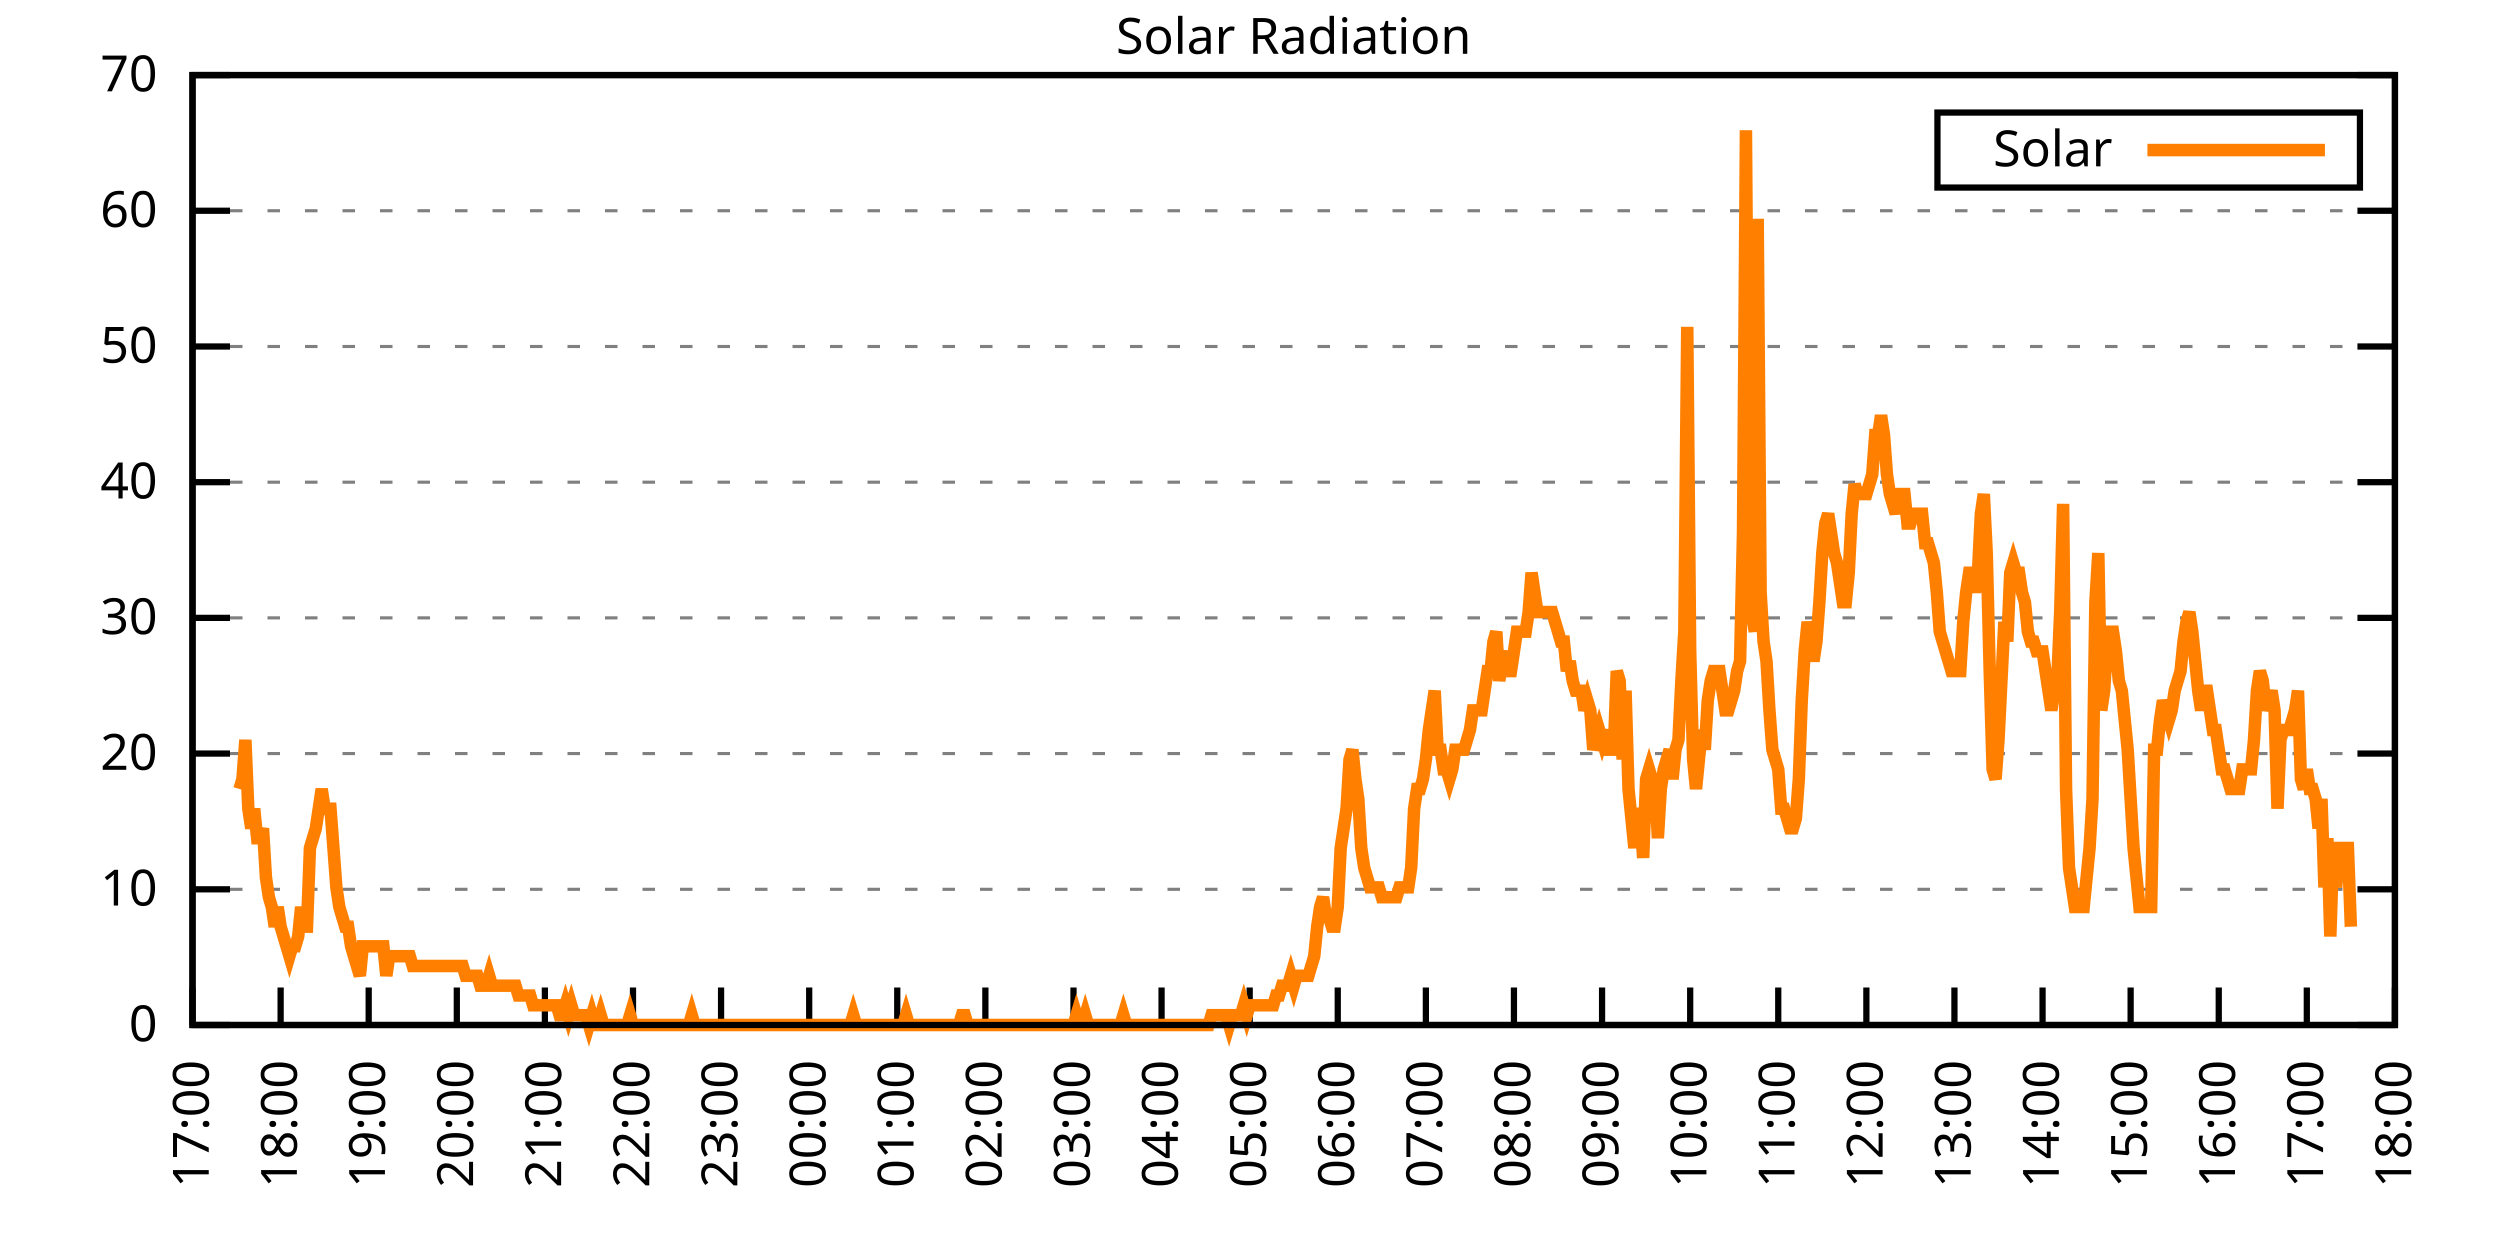
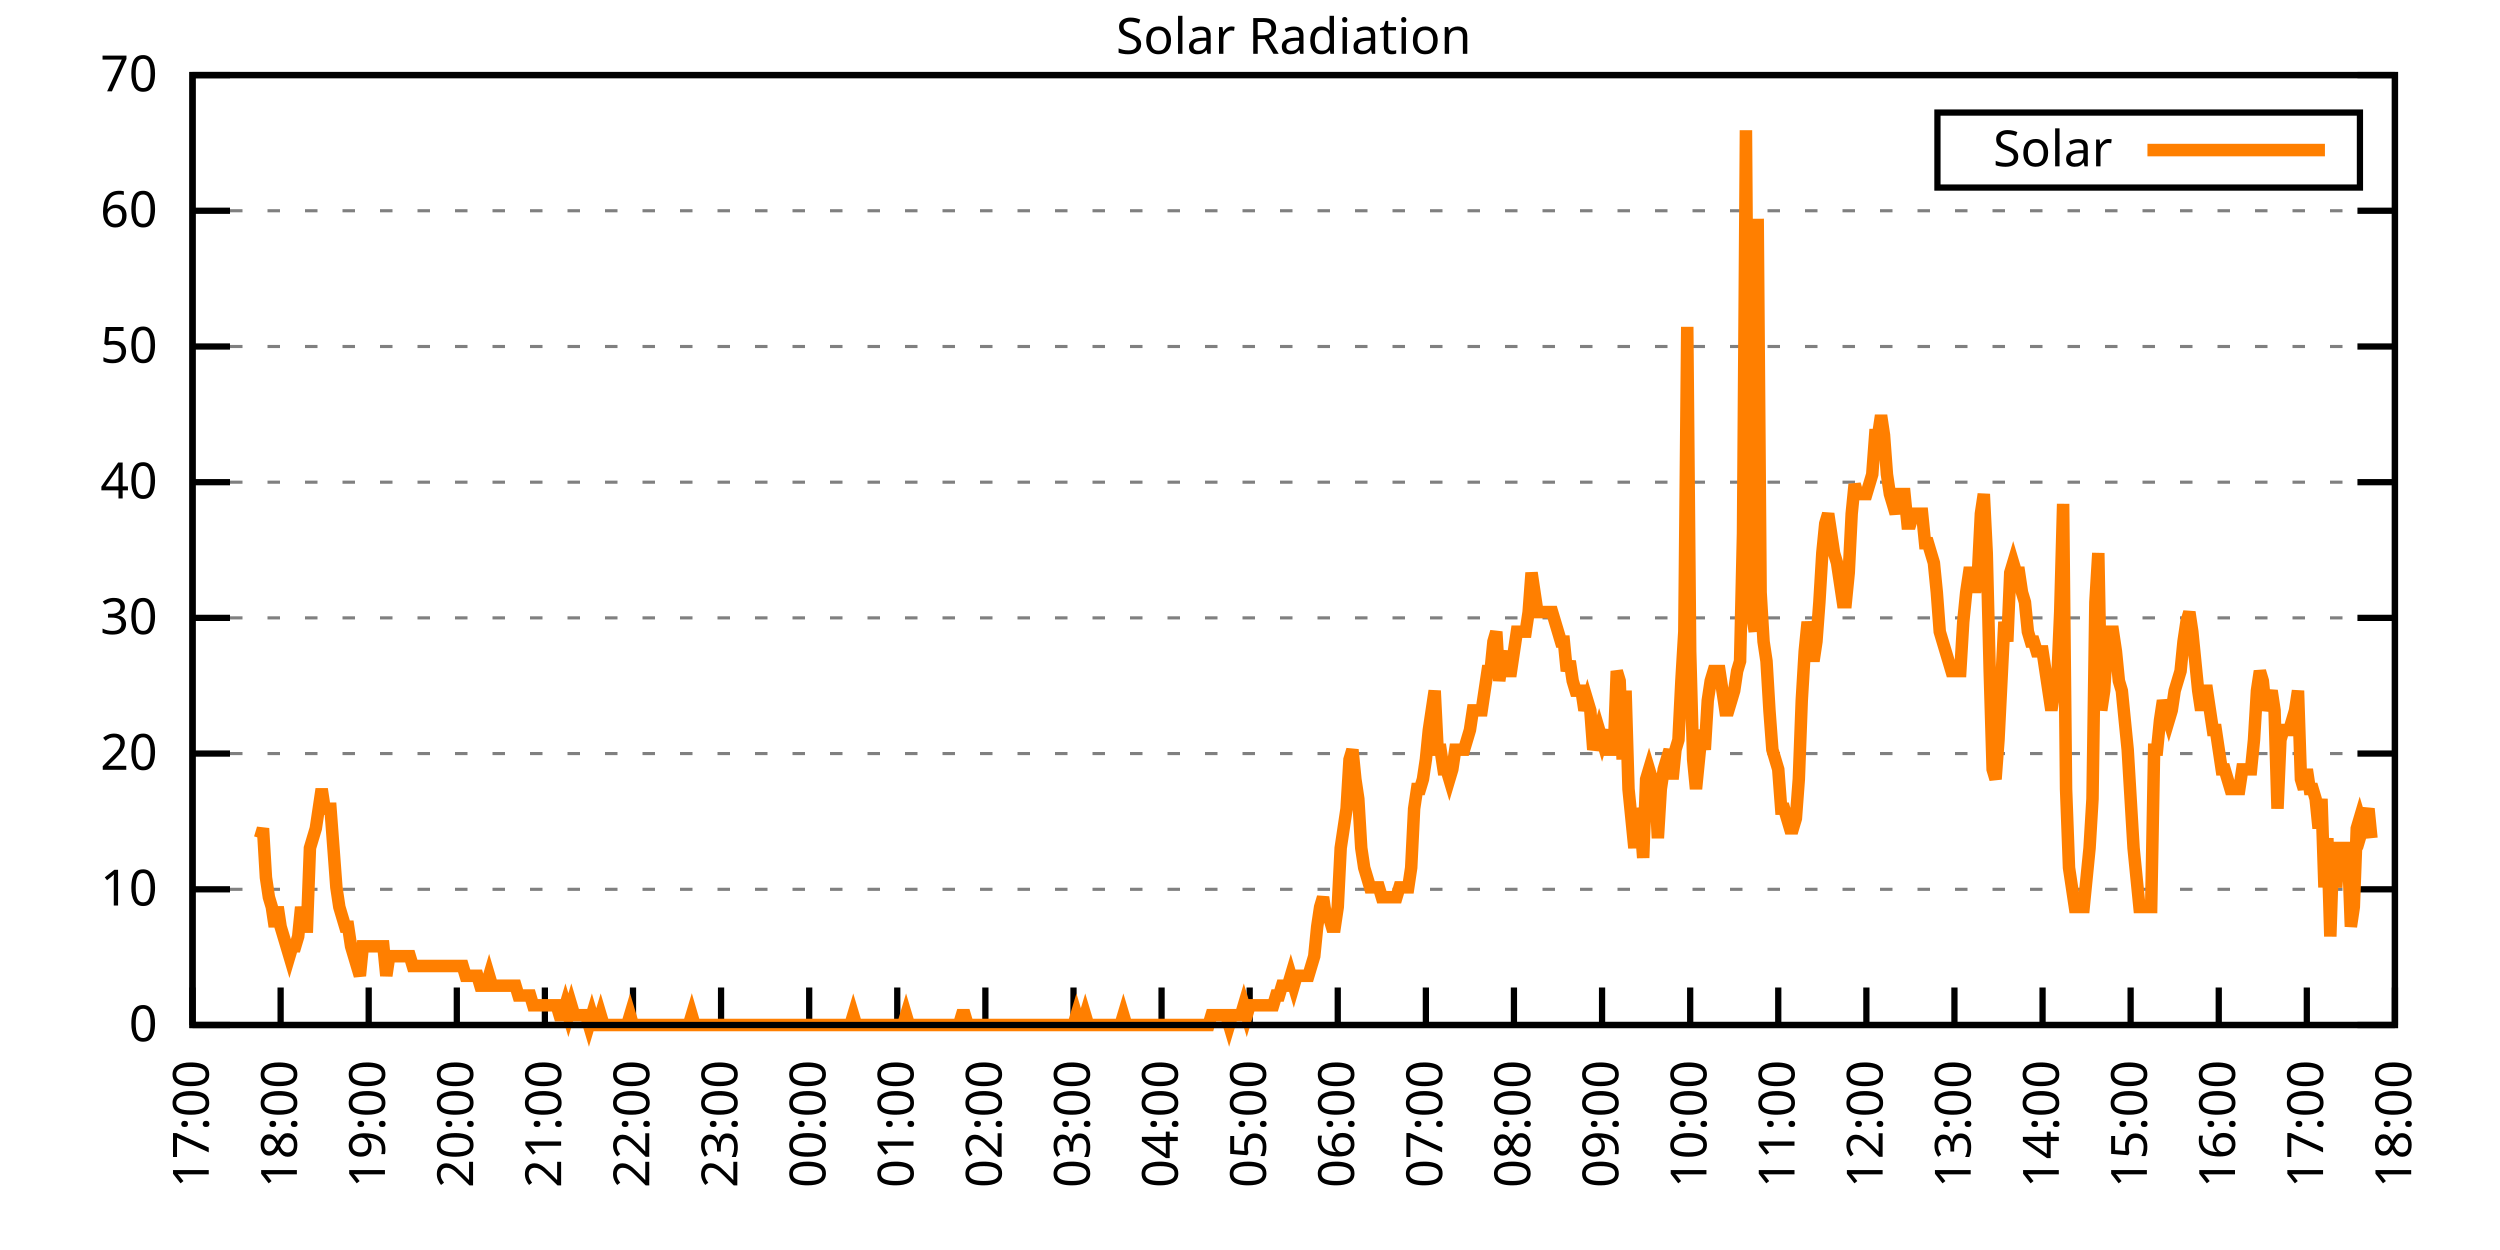
<svg xmlns="http://www.w3.org/2000/svg" xmlns:xlink="http://www.w3.org/1999/xlink" width="400" height="200" viewBox="0 0 400 200">
  <g id="gnuplot_canvas">
    <rect x="0" y="0" width="400" height="200" fill="none" />
    <defs>
      <circle id="gpDot" r="0.5" stroke-width="0.5" stroke="currentColor" />
      <path id="gpPt0" stroke-width="0.333" stroke="currentColor" d="M-1,0 h2 M0,-1 v2" />
      <path id="gpPt1" stroke-width="0.333" stroke="currentColor" d="M-1,-1 L1,1 M1,-1 L-1,1" />
      <path id="gpPt2" stroke-width="0.333" stroke="currentColor" d="M-1,0 L1,0 M0,-1 L0,1 M-1,-1 L1,1 M-1,1 L1,-1" />
      <rect id="gpPt3" stroke-width="0.333" stroke="currentColor" x="-1" y="-1" width="2" height="2" />
      <rect id="gpPt4" stroke-width="0.333" stroke="currentColor" fill="currentColor" x="-1" y="-1" width="2" height="2" />
      <circle id="gpPt5" stroke-width="0.333" stroke="currentColor" cx="0" cy="0" r="1" />
      <use xlink:href="#gpPt5" id="gpPt6" fill="currentColor" stroke="none" />
      <path id="gpPt7" stroke-width="0.333" stroke="currentColor" d="M0,-1.33 L-1.33,0.67 L1.33,0.67 z" />
      <use xlink:href="#gpPt7" id="gpPt8" fill="currentColor" stroke="none" />
      <use xlink:href="#gpPt7" id="gpPt9" stroke="currentColor" transform="rotate(180)" />
      <use xlink:href="#gpPt9" id="gpPt10" fill="currentColor" stroke="none" />
      <use xlink:href="#gpPt3" id="gpPt11" stroke="currentColor" transform="rotate(45)" />
      <use xlink:href="#gpPt11" id="gpPt12" fill="currentColor" stroke="none" />
      <path id="gpPt13" stroke-width="0.333" stroke="currentColor" d="M0,1.330 L1.265,0.411 L0.782,-1.067 L-0.782,-1.076 L-1.265,0.411 z" />
      <use xlink:href="#gpPt13" id="gpPt14" fill="currentColor" stroke="none" />
      <filter id="textbox" filterUnits="objectBoundingBox" x="0" y="0" height="1" width="1">
        <feFlood flood-color="white" flood-opacity="1" result="bgnd" />
        <feComposite in="SourceGraphic" in2="bgnd" operator="atop" />
      </filter>
      <filter id="greybox" filterUnits="objectBoundingBox" x="0" y="0" height="1" width="1">
        <feFlood flood-color="lightgrey" flood-opacity="1" result="grey" />
        <feComposite in="SourceGraphic" in2="grey" operator="atop" />
      </filter>
    </defs>
    <g fill="none" color="white" stroke="currentColor" stroke-width="1.00" stroke-linecap="butt" stroke-linejoin="miter">
</g>
    <g fill="none" color="black" stroke="currentColor" stroke-width="1.00" stroke-linecap="butt" stroke-linejoin="miter">
      <g stroke="none" shape-rendering="crispEdges">
        <polygon fill="rgb(255, 255, 255)" points="30.80,164.00 383.18,164.00 383.18,12.02 30.80,12.02 " />
      </g>
    </g>
    <g fill="none" color="black" stroke="currentColor" stroke-width="1.00" stroke-linecap="butt" stroke-linejoin="miter">
</g>
    <g fill="none" color="black" stroke="black" stroke-width="0.50" stroke-linecap="butt" stroke-linejoin="miter">
</g>
    <g fill="none" color="gray" stroke="currentColor" stroke-width="0.50" stroke-linecap="butt" stroke-linejoin="miter">
      <path stroke="gray" stroke-dasharray="2,4" class="gridline" d="M30.80,164.00 L383.19,164.00  " />
    </g>
    <g fill="none" color="gray" stroke="gray" stroke-width="1.00" stroke-linecap="butt" stroke-linejoin="miter">
</g>
    <g fill="none" color="black" stroke="currentColor" stroke-width="1.00" stroke-linecap="butt" stroke-linejoin="miter">
      <path stroke="black" d="M30.80,164.00 L36.80,164.00 M383.19,164.00 L377.19,164.00  " />
      <g transform="translate(25.20,166.60)" stroke="none" fill="black" font-family="Sans" font-size="8.00" text-anchor="end">
        <text>
          <tspan font-family="Sans"> 0</tspan>
        </text>
      </g>
    </g>
    <g fill="none" color="black" stroke="currentColor" stroke-width="1.00" stroke-linecap="butt" stroke-linejoin="miter">
</g>
    <g fill="none" color="black" stroke="black" stroke-width="0.50" stroke-linecap="butt" stroke-linejoin="miter">
</g>
    <g fill="none" color="gray" stroke="currentColor" stroke-width="0.50" stroke-linecap="butt" stroke-linejoin="miter">
      <path stroke="gray" stroke-dasharray="2,4" class="gridline" d="M30.80,142.29 L383.19,142.29  " />
    </g>
    <g fill="none" color="gray" stroke="gray" stroke-width="1.00" stroke-linecap="butt" stroke-linejoin="miter">
</g>
    <g fill="none" color="black" stroke="currentColor" stroke-width="1.00" stroke-linecap="butt" stroke-linejoin="miter">
      <path stroke="black" d="M30.80,142.29 L36.80,142.29 M383.19,142.29 L377.19,142.29  " />
      <g transform="translate(25.20,144.89)" stroke="none" fill="black" font-family="Sans" font-size="8.00" text-anchor="end">
        <text>
          <tspan font-family="Sans"> 10</tspan>
        </text>
      </g>
    </g>
    <g fill="none" color="black" stroke="currentColor" stroke-width="1.00" stroke-linecap="butt" stroke-linejoin="miter">
</g>
    <g fill="none" color="black" stroke="black" stroke-width="0.50" stroke-linecap="butt" stroke-linejoin="miter">
</g>
    <g fill="none" color="gray" stroke="currentColor" stroke-width="0.50" stroke-linecap="butt" stroke-linejoin="miter">
      <path stroke="gray" stroke-dasharray="2,4" class="gridline" d="M30.80,120.57 L383.19,120.57  " />
    </g>
    <g fill="none" color="gray" stroke="gray" stroke-width="1.00" stroke-linecap="butt" stroke-linejoin="miter">
</g>
    <g fill="none" color="black" stroke="currentColor" stroke-width="1.00" stroke-linecap="butt" stroke-linejoin="miter">
      <path stroke="black" d="M30.80,120.57 L36.80,120.57 M383.19,120.57 L377.19,120.57  " />
      <g transform="translate(25.20,123.17)" stroke="none" fill="black" font-family="Sans" font-size="8.00" text-anchor="end">
        <text>
          <tspan font-family="Sans"> 20</tspan>
        </text>
      </g>
    </g>
    <g fill="none" color="black" stroke="currentColor" stroke-width="1.00" stroke-linecap="butt" stroke-linejoin="miter">
</g>
    <g fill="none" color="black" stroke="black" stroke-width="0.50" stroke-linecap="butt" stroke-linejoin="miter">
</g>
    <g fill="none" color="gray" stroke="currentColor" stroke-width="0.50" stroke-linecap="butt" stroke-linejoin="miter">
      <path stroke="gray" stroke-dasharray="2,4" class="gridline" d="M30.80,98.86 L383.19,98.86  " />
    </g>
    <g fill="none" color="gray" stroke="gray" stroke-width="1.00" stroke-linecap="butt" stroke-linejoin="miter">
</g>
    <g fill="none" color="black" stroke="currentColor" stroke-width="1.00" stroke-linecap="butt" stroke-linejoin="miter">
      <path stroke="black" d="M30.80,98.86 L36.80,98.86 M383.19,98.86 L377.19,98.86  " />
      <g transform="translate(25.20,101.46)" stroke="none" fill="black" font-family="Sans" font-size="8.00" text-anchor="end">
        <text>
          <tspan font-family="Sans"> 30</tspan>
        </text>
      </g>
    </g>
    <g fill="none" color="black" stroke="currentColor" stroke-width="1.00" stroke-linecap="butt" stroke-linejoin="miter">
</g>
    <g fill="none" color="black" stroke="black" stroke-width="0.50" stroke-linecap="butt" stroke-linejoin="miter">
</g>
    <g fill="none" color="gray" stroke="currentColor" stroke-width="0.50" stroke-linecap="butt" stroke-linejoin="miter">
      <path stroke="gray" stroke-dasharray="2,4" class="gridline" d="M30.80,77.15 L383.19,77.15  " />
    </g>
    <g fill="none" color="gray" stroke="gray" stroke-width="1.00" stroke-linecap="butt" stroke-linejoin="miter">
</g>
    <g fill="none" color="black" stroke="currentColor" stroke-width="1.00" stroke-linecap="butt" stroke-linejoin="miter">
      <path stroke="black" d="M30.80,77.15 L36.80,77.15 M383.19,77.15 L377.19,77.15  " />
      <g transform="translate(25.20,79.75)" stroke="none" fill="black" font-family="Sans" font-size="8.00" text-anchor="end">
        <text>
          <tspan font-family="Sans"> 40</tspan>
        </text>
      </g>
    </g>
    <g fill="none" color="black" stroke="currentColor" stroke-width="1.00" stroke-linecap="butt" stroke-linejoin="miter">
</g>
    <g fill="none" color="black" stroke="black" stroke-width="0.50" stroke-linecap="butt" stroke-linejoin="miter">
</g>
    <g fill="none" color="gray" stroke="currentColor" stroke-width="0.50" stroke-linecap="butt" stroke-linejoin="miter">
      <path stroke="gray" stroke-dasharray="2,4" class="gridline" d="M30.80,55.44 L383.19,55.44  " />
    </g>
    <g fill="none" color="gray" stroke="gray" stroke-width="1.00" stroke-linecap="butt" stroke-linejoin="miter">
</g>
    <g fill="none" color="black" stroke="currentColor" stroke-width="1.00" stroke-linecap="butt" stroke-linejoin="miter">
      <path stroke="black" d="M30.80,55.44 L36.80,55.44 M383.19,55.44 L377.19,55.44  " />
      <g transform="translate(25.20,58.04)" stroke="none" fill="black" font-family="Sans" font-size="8.00" text-anchor="end">
        <text>
          <tspan font-family="Sans"> 50</tspan>
        </text>
      </g>
    </g>
    <g fill="none" color="black" stroke="currentColor" stroke-width="1.00" stroke-linecap="butt" stroke-linejoin="miter">
</g>
    <g fill="none" color="black" stroke="black" stroke-width="0.50" stroke-linecap="butt" stroke-linejoin="miter">
</g>
    <g fill="none" color="gray" stroke="currentColor" stroke-width="0.50" stroke-linecap="butt" stroke-linejoin="miter">
      <path stroke="gray" stroke-dasharray="2,4" class="gridline" d="M30.80,33.72 L383.19,33.72  " />
    </g>
    <g fill="none" color="gray" stroke="gray" stroke-width="1.00" stroke-linecap="butt" stroke-linejoin="miter">
</g>
    <g fill="none" color="black" stroke="currentColor" stroke-width="1.00" stroke-linecap="butt" stroke-linejoin="miter">
      <path stroke="black" d="M30.80,33.72 L36.80,33.72 M383.19,33.72 L377.19,33.72  " />
      <g transform="translate(25.20,36.32)" stroke="none" fill="black" font-family="Sans" font-size="8.00" text-anchor="end">
        <text>
          <tspan font-family="Sans"> 60</tspan>
        </text>
      </g>
    </g>
    <g fill="none" color="black" stroke="currentColor" stroke-width="1.00" stroke-linecap="butt" stroke-linejoin="miter">
</g>
    <g fill="none" color="black" stroke="black" stroke-width="0.50" stroke-linecap="butt" stroke-linejoin="miter">
</g>
    <g fill="none" color="gray" stroke="currentColor" stroke-width="0.50" stroke-linecap="butt" stroke-linejoin="miter">
      <path stroke="gray" stroke-dasharray="2,4" class="gridline" d="M30.80,12.01 L383.19,12.01  " />
    </g>
    <g fill="none" color="gray" stroke="gray" stroke-width="1.00" stroke-linecap="butt" stroke-linejoin="miter">
</g>
    <g fill="none" color="black" stroke="currentColor" stroke-width="1.00" stroke-linecap="butt" stroke-linejoin="miter">
      <path stroke="black" d="M30.80,12.01 L36.80,12.01 M383.19,12.01 L377.19,12.01  " />
      <g transform="translate(25.20,14.61)" stroke="none" fill="black" font-family="Sans" font-size="8.00" text-anchor="end">
        <text>
          <tspan font-family="Sans"> 70</tspan>
        </text>
      </g>
    </g>
    <g fill="none" color="black" stroke="currentColor" stroke-width="1.00" stroke-linecap="butt" stroke-linejoin="miter">
      <path stroke="black" d="M30.80,164.00 L30.80,158.00  " />
      <g transform="translate(33.40,169.60) rotate(270.00)" stroke="none" fill="black" font-family="Sans" font-size="8.00" text-anchor="end">
        <text>
          <tspan font-family="Sans">17:00</tspan>
        </text>
      </g>
    </g>
    <g fill="none" color="black" stroke="currentColor" stroke-width="1.00" stroke-linecap="butt" stroke-linejoin="miter">
      <path stroke="black" d="M44.90,164.00 L44.90,158.00  " />
      <g transform="translate(47.50,169.60) rotate(270.00)" stroke="none" fill="black" font-family="Sans" font-size="8.00" text-anchor="end">
        <text>
          <tspan font-family="Sans">18:00</tspan>
        </text>
      </g>
    </g>
    <g fill="none" color="black" stroke="currentColor" stroke-width="1.00" stroke-linecap="butt" stroke-linejoin="miter">
      <path stroke="black" d="M58.99,164.00 L58.99,158.00  " />
      <g transform="translate(61.59,169.60) rotate(270.00)" stroke="none" fill="black" font-family="Sans" font-size="8.00" text-anchor="end">
        <text>
          <tspan font-family="Sans">19:00</tspan>
        </text>
      </g>
    </g>
    <g fill="none" color="black" stroke="currentColor" stroke-width="1.00" stroke-linecap="butt" stroke-linejoin="miter">
      <path stroke="black" d="M73.09,164.00 L73.09,158.00  " />
      <g transform="translate(75.69,169.60) rotate(270.00)" stroke="none" fill="black" font-family="Sans" font-size="8.00" text-anchor="end">
        <text>
          <tspan font-family="Sans">20:00</tspan>
        </text>
      </g>
    </g>
    <g fill="none" color="black" stroke="currentColor" stroke-width="1.00" stroke-linecap="butt" stroke-linejoin="miter">
      <path stroke="black" d="M87.18,164.00 L87.18,158.00  " />
      <g transform="translate(89.78,169.60) rotate(270.00)" stroke="none" fill="black" font-family="Sans" font-size="8.00" text-anchor="end">
        <text>
          <tspan font-family="Sans">21:00</tspan>
        </text>
      </g>
    </g>
    <g fill="none" color="black" stroke="currentColor" stroke-width="1.00" stroke-linecap="butt" stroke-linejoin="miter">
      <path stroke="black" d="M101.28,164.00 L101.28,158.00  " />
      <g transform="translate(103.88,169.60) rotate(270.00)" stroke="none" fill="black" font-family="Sans" font-size="8.00" text-anchor="end">
        <text>
          <tspan font-family="Sans">22:00</tspan>
        </text>
      </g>
    </g>
    <g fill="none" color="black" stroke="currentColor" stroke-width="1.00" stroke-linecap="butt" stroke-linejoin="miter">
      <path stroke="black" d="M115.37,164.00 L115.37,158.00  " />
      <g transform="translate(117.97,169.60) rotate(270.00)" stroke="none" fill="black" font-family="Sans" font-size="8.00" text-anchor="end">
        <text>
          <tspan font-family="Sans">23:00</tspan>
        </text>
      </g>
    </g>
    <g fill="none" color="black" stroke="currentColor" stroke-width="1.00" stroke-linecap="butt" stroke-linejoin="miter">
      <path stroke="black" d="M129.47,164.00 L129.47,158.00  " />
      <g transform="translate(132.07,169.60) rotate(270.00)" stroke="none" fill="black" font-family="Sans" font-size="8.00" text-anchor="end">
        <text>
          <tspan font-family="Sans">00:00</tspan>
        </text>
      </g>
    </g>
    <g fill="none" color="black" stroke="currentColor" stroke-width="1.00" stroke-linecap="butt" stroke-linejoin="miter">
      <path stroke="black" d="M143.56,164.00 L143.56,158.00  " />
      <g transform="translate(146.16,169.60) rotate(270.00)" stroke="none" fill="black" font-family="Sans" font-size="8.00" text-anchor="end">
        <text>
          <tspan font-family="Sans">01:00</tspan>
        </text>
      </g>
    </g>
    <g fill="none" color="black" stroke="currentColor" stroke-width="1.00" stroke-linecap="butt" stroke-linejoin="miter">
      <path stroke="black" d="M157.66,164.00 L157.66,158.00  " />
      <g transform="translate(160.26,169.60) rotate(270.00)" stroke="none" fill="black" font-family="Sans" font-size="8.00" text-anchor="end">
        <text>
          <tspan font-family="Sans">02:00</tspan>
        </text>
      </g>
    </g>
    <g fill="none" color="black" stroke="currentColor" stroke-width="1.00" stroke-linecap="butt" stroke-linejoin="miter">
      <path stroke="black" d="M171.76,164.00 L171.76,158.00  " />
      <g transform="translate(174.36,169.60) rotate(270.00)" stroke="none" fill="black" font-family="Sans" font-size="8.00" text-anchor="end">
        <text>
          <tspan font-family="Sans">03:00</tspan>
        </text>
      </g>
    </g>
    <g fill="none" color="black" stroke="currentColor" stroke-width="1.00" stroke-linecap="butt" stroke-linejoin="miter">
      <path stroke="black" d="M185.85,164.00 L185.85,158.00  " />
      <g transform="translate(188.45,169.60) rotate(270.00)" stroke="none" fill="black" font-family="Sans" font-size="8.00" text-anchor="end">
        <text>
          <tspan font-family="Sans">04:00</tspan>
        </text>
      </g>
    </g>
    <g fill="none" color="black" stroke="currentColor" stroke-width="1.00" stroke-linecap="butt" stroke-linejoin="miter">
      <path stroke="black" d="M199.95,164.00 L199.95,158.00  " />
      <g transform="translate(202.55,169.60) rotate(270.00)" stroke="none" fill="black" font-family="Sans" font-size="8.00" text-anchor="end">
        <text>
          <tspan font-family="Sans">05:00</tspan>
        </text>
      </g>
    </g>
    <g fill="none" color="black" stroke="currentColor" stroke-width="1.00" stroke-linecap="butt" stroke-linejoin="miter">
      <path stroke="black" d="M214.04,164.00 L214.04,158.00  " />
      <g transform="translate(216.64,169.60) rotate(270.00)" stroke="none" fill="black" font-family="Sans" font-size="8.00" text-anchor="end">
        <text>
          <tspan font-family="Sans">06:00</tspan>
        </text>
      </g>
    </g>
    <g fill="none" color="black" stroke="currentColor" stroke-width="1.00" stroke-linecap="butt" stroke-linejoin="miter">
      <path stroke="black" d="M228.14,164.00 L228.14,158.00  " />
      <g transform="translate(230.74,169.60) rotate(270.00)" stroke="none" fill="black" font-family="Sans" font-size="8.00" text-anchor="end">
        <text>
          <tspan font-family="Sans">07:00</tspan>
        </text>
      </g>
    </g>
    <g fill="none" color="black" stroke="currentColor" stroke-width="1.00" stroke-linecap="butt" stroke-linejoin="miter">
      <path stroke="black" d="M242.23,164.00 L242.23,158.00  " />
      <g transform="translate(244.83,169.60) rotate(270.00)" stroke="none" fill="black" font-family="Sans" font-size="8.00" text-anchor="end">
        <text>
          <tspan font-family="Sans">08:00</tspan>
        </text>
      </g>
    </g>
    <g fill="none" color="black" stroke="currentColor" stroke-width="1.00" stroke-linecap="butt" stroke-linejoin="miter">
      <path stroke="black" d="M256.33,164.00 L256.33,158.00  " />
      <g transform="translate(258.93,169.60) rotate(270.00)" stroke="none" fill="black" font-family="Sans" font-size="8.00" text-anchor="end">
        <text>
          <tspan font-family="Sans">09:00</tspan>
        </text>
      </g>
    </g>
    <g fill="none" color="black" stroke="currentColor" stroke-width="1.00" stroke-linecap="butt" stroke-linejoin="miter">
      <path stroke="black" d="M270.43,164.00 L270.43,158.00  " />
      <g transform="translate(273.03,169.60) rotate(270.00)" stroke="none" fill="black" font-family="Sans" font-size="8.00" text-anchor="end">
        <text>
          <tspan font-family="Sans">10:00</tspan>
        </text>
      </g>
    </g>
    <g fill="none" color="black" stroke="currentColor" stroke-width="1.00" stroke-linecap="butt" stroke-linejoin="miter">
      <path stroke="black" d="M284.52,164.00 L284.52,158.00  " />
      <g transform="translate(287.12,169.60) rotate(270.00)" stroke="none" fill="black" font-family="Sans" font-size="8.00" text-anchor="end">
        <text>
          <tspan font-family="Sans">11:00</tspan>
        </text>
      </g>
    </g>
    <g fill="none" color="black" stroke="currentColor" stroke-width="1.00" stroke-linecap="butt" stroke-linejoin="miter">
      <path stroke="black" d="M298.62,164.00 L298.62,158.00  " />
      <g transform="translate(301.22,169.60) rotate(270.00)" stroke="none" fill="black" font-family="Sans" font-size="8.00" text-anchor="end">
        <text>
          <tspan font-family="Sans">12:00</tspan>
        </text>
      </g>
    </g>
    <g fill="none" color="black" stroke="currentColor" stroke-width="1.00" stroke-linecap="butt" stroke-linejoin="miter">
      <path stroke="black" d="M312.71,164.00 L312.71,158.00  " />
      <g transform="translate(315.31,169.60) rotate(270.00)" stroke="none" fill="black" font-family="Sans" font-size="8.00" text-anchor="end">
        <text>
          <tspan font-family="Sans">13:00</tspan>
        </text>
      </g>
    </g>
    <g fill="none" color="black" stroke="currentColor" stroke-width="1.00" stroke-linecap="butt" stroke-linejoin="miter">
      <path stroke="black" d="M326.81,164.00 L326.81,158.00  " />
      <g transform="translate(329.41,169.60) rotate(270.00)" stroke="none" fill="black" font-family="Sans" font-size="8.00" text-anchor="end">
        <text>
          <tspan font-family="Sans">14:00</tspan>
        </text>
      </g>
    </g>
    <g fill="none" color="black" stroke="currentColor" stroke-width="1.00" stroke-linecap="butt" stroke-linejoin="miter">
      <path stroke="black" d="M340.90,164.00 L340.90,158.00  " />
      <g transform="translate(343.50,169.60) rotate(270.00)" stroke="none" fill="black" font-family="Sans" font-size="8.00" text-anchor="end">
        <text>
          <tspan font-family="Sans">15:00</tspan>
        </text>
      </g>
    </g>
    <g fill="none" color="black" stroke="currentColor" stroke-width="1.00" stroke-linecap="butt" stroke-linejoin="miter">
      <path stroke="black" d="M355.00,164.00 L355.00,158.00  " />
      <g transform="translate(357.60,169.60) rotate(270.00)" stroke="none" fill="black" font-family="Sans" font-size="8.00" text-anchor="end">
        <text>
          <tspan font-family="Sans">16:00</tspan>
        </text>
      </g>
    </g>
    <g fill="none" color="black" stroke="currentColor" stroke-width="1.00" stroke-linecap="butt" stroke-linejoin="miter">
      <path stroke="black" d="M369.09,164.00 L369.09,158.00  " />
      <g transform="translate(371.69,169.60) rotate(270.00)" stroke="none" fill="black" font-family="Sans" font-size="8.00" text-anchor="end">
        <text>
          <tspan font-family="Sans">17:00</tspan>
        </text>
      </g>
    </g>
    <g fill="none" color="black" stroke="currentColor" stroke-width="1.00" stroke-linecap="butt" stroke-linejoin="miter">
      <path stroke="black" d="M383.19,164.00 L383.19,158.00  " />
      <g transform="translate(385.79,169.60) rotate(270.00)" stroke="none" fill="black" font-family="Sans" font-size="8.00" text-anchor="end">
        <text>
          <tspan font-family="Sans">18:00</tspan>
        </text>
      </g>
    </g>
    <g fill="none" color="black" stroke="currentColor" stroke-width="1.00" stroke-linecap="butt" stroke-linejoin="miter">
</g>
    <g fill="none" color="black" stroke="currentColor" stroke-width="1.00" stroke-linecap="butt" stroke-linejoin="miter">
      <path stroke="black" d="M30.80,12.01 L30.80,164.00 L383.19,164.00 L383.19,12.01 L30.80,12.01 Z  " />
    </g>
    <g fill="none" color="black" stroke="currentColor" stroke-width="1.00" stroke-linecap="butt" stroke-linejoin="miter">
</g>
    <g fill="none" color="black" stroke="currentColor" stroke-width="1.00" stroke-linecap="butt" stroke-linejoin="miter">
      <path stroke="black" d="M309.99,30.01 L309.99,18.01 L377.59,18.01 L377.59,30.01 L309.99,30.01 Z  " />
    </g>
    <g id="Solar_Radiation_plot_1">
      <g fill="none" color="white" stroke="black" stroke-width="2.00" stroke-linecap="butt" stroke-linejoin="miter">
</g>
      <g fill="none" color="black" stroke="currentColor" stroke-width="2.00" stroke-linecap="butt" stroke-linejoin="miter">
        <g transform="translate(337.99,26.61)" stroke="none" fill="black" font-family="Sans" font-size="8.00" text-anchor="end">
          <text>
            <tspan font-family="Sans">Solar</tspan>
          </text>
        </g>
      </g>
      <g fill="none" color="black" stroke="currentColor" stroke-width="2.00" stroke-linecap="butt" stroke-linejoin="miter">
-         <path stroke="rgb(255, 127,   0)" d="M343.59,24.01 L371.99,24.01 M38.32,126.24 L38.79,124.67 L39.26,118.38 L39.73,129.39 L40.20,132.54 L40.67,129.39   L41.14,134.11 L41.61,134.11 L42.08,132.54 L42.55,140.40 L43.02,143.55 L43.49,145.12 L43.96,148.27 L44.43,145.12   L44.90,148.27 L45.37,149.84 L45.84,151.41 L46.31,152.99 L46.78,151.41 L47.24,151.41 L47.71,149.84 L48.18,145.12   L48.65,148.27 L49.12,148.27 L49.59,135.68 L50.06,134.11 L50.53,132.54 L51.00,129.39 L51.47,126.24 L51.94,129.39   L52.41,129.39 L52.88,129.39 L53.35,135.68 L53.82,141.98 L54.29,145.12 L54.76,146.70 L55.23,148.27 L55.70,148.27   L56.17,151.41 L56.64,152.99 L57.11,154.56 L57.58,156.13 L58.05,151.41 L58.52,151.41 L58.99,151.41 L59.46,151.41   L59.93,151.41 L60.40,151.41 L60.87,151.41 L61.34,151.41 L61.81,156.13 L62.28,152.99 L62.75,152.99 L63.22,152.99   L63.69,152.99 L64.16,152.99 L64.63,152.99 L65.10,152.99 L65.57,152.99 L66.04,154.56 L66.51,154.56 L66.98,154.56   L67.45,154.56 L67.92,154.56 L68.39,154.56 L68.86,154.56 L69.33,154.56 L69.80,154.56 L70.27,154.56 L70.74,154.56   L71.21,154.56 L71.68,154.56 L72.15,154.56 L72.62,154.56 L73.09,154.56 L73.56,154.56 L74.03,154.56 L74.50,156.13   L74.97,156.13 L75.44,156.13 L75.91,156.13 L76.38,156.13 L76.85,157.71 L77.32,157.71 L77.79,157.71 L78.26,156.13   L78.73,157.71 L79.19,157.71 L79.66,157.71 L80.13,157.71 L80.60,157.71 L81.07,157.71 L81.54,157.71 L82.01,157.71   L82.48,157.71 L82.95,159.28 L83.42,159.28 L83.89,159.28 L84.36,159.28 L84.83,159.28 L85.30,160.85 L85.77,160.85   L86.24,160.85 L86.71,160.85 L87.18,160.85 L87.65,160.85 L88.12,160.85 L88.59,160.85 L89.06,160.85 L89.53,162.43   L90.00,162.43 L90.47,160.85 L90.94,162.43 L91.41,160.85 L91.88,162.43 L92.35,162.43 L92.82,162.43 L93.29,162.43   L93.76,162.43 L94.23,164.00 L94.70,162.43 L95.17,164.00 L95.64,164.00 L96.11,162.43 L96.58,164.00 L97.05,164.00   L97.52,164.00 L97.99,164.00 L98.46,164.00 L98.93,164.00 L99.40,164.00 L99.87,164.00 L100.34,164.00 L100.81,162.43   L101.28,164.00 L101.75,164.00 L102.22,164.00 L102.69,164.00 L103.16,164.00 L103.63,164.00 L104.10,164.00 L104.57,164.00   L105.04,164.00 L105.51,164.00 L105.98,164.00 L106.45,164.00 L106.92,164.00 L107.39,164.00 L107.86,164.00 L108.33,164.00   L108.80,164.00 L109.27,164.00 L109.74,164.00 L110.21,164.00 L110.68,162.43 L111.14,164.00 L111.61,164.00 L112.08,164.00   L112.55,164.00 L113.02,164.00 L113.49,164.00 L113.96,164.00 L114.43,164.00 L114.90,164.00 L115.37,164.00 L115.84,164.00   L116.31,164.00 L116.78,164.00 L117.25,164.00 L117.72,164.00 L118.19,164.00 L118.66,164.00 L119.13,164.00 L119.60,164.00   L120.07,164.00 L120.54,164.00 L121.01,164.00 L121.48,164.00 L121.95,164.00 L122.42,164.00 L122.89,164.00 L123.36,164.00   L123.83,164.00 L124.30,164.00 L124.77,164.00 L125.24,164.00 L125.71,164.00 L126.18,164.00 L126.65,164.00 L127.12,164.00   L127.59,164.00 L128.06,164.00 L128.53,164.00 L129.00,164.00 L129.47,164.00 L129.94,164.00 L130.41,164.00 L130.88,164.00   L131.35,164.00 L131.82,164.00 L132.29,164.00 L132.76,164.00 L133.23,164.00 L133.70,164.00 L134.17,164.00 L134.64,164.00   L135.11,164.00 L135.58,164.00 L136.05,164.00 L136.52,162.43 L136.99,164.00 L137.46,164.00 L137.93,164.00 L138.40,164.00   L138.87,164.00 L139.34,164.00 L139.81,164.00 L140.28,164.00 L140.75,164.00 L141.22,164.00 L141.69,164.00 L142.16,164.00   L142.63,164.00 L143.09,164.00 L143.56,164.00 L144.03,164.00 L144.50,164.00 L144.97,162.43 L145.44,164.00 L145.91,164.00   L146.38,164.00 L146.85,164.00 L147.32,164.00 L147.79,164.00 L148.26,164.00 L148.73,164.00 L149.20,164.00 L149.67,164.00   L150.14,164.00 L150.61,164.00 L151.08,164.00 L151.55,164.00 L152.02,164.00 L152.49,164.00 L152.96,164.00 L153.43,164.00   L153.90,162.43 L154.37,162.43 L154.84,164.00 L155.31,164.00 L155.78,164.00 L156.25,164.00 L156.72,164.00 L157.19,164.00   L157.66,164.00 L158.13,164.00 L158.60,164.00 L159.07,164.00 L159.54,164.00 L160.01,164.00 L160.48,164.00 L160.95,164.00   L161.42,164.00 L161.89,164.00 L162.36,164.00 L162.83,164.00 L163.30,164.00 L163.77,164.00 L164.24,164.00 L164.71,164.00   L165.18,164.00 L165.65,164.00 L166.12,164.00 L166.59,164.00 L167.06,164.00 L167.53,164.00 L168.00,164.00 L168.47,164.00   L168.94,164.00 L169.41,164.00 L169.88,164.00 L170.35,164.00 L170.82,164.00 L171.29,164.00 L171.76,164.00 L172.23,162.43   L172.70,164.00 L173.17,164.00 L173.64,162.43 L174.11,164.00 L174.58,164.00 L175.04,164.00 L175.51,164.00 L175.98,164.00   L176.45,164.00 L176.92,164.00 L177.39,164.00 L177.86,164.00 L178.33,164.00 L178.80,164.00 L179.27,164.00 L179.74,162.43   L180.21,164.00 L180.68,164.00 L181.15,164.00 L181.62,164.00 L182.09,164.00 L182.56,164.00 L183.03,164.00 L183.50,164.00   L183.97,164.00 L184.44,164.00 L184.91,164.00 L185.38,164.00 L185.85,164.00 L186.32,164.00 L186.79,164.00 L187.26,164.00   L187.73,164.00 L188.20,164.00 L188.67,164.00 L189.14,164.00 L189.61,164.00 L190.08,164.00 L190.55,164.00 L191.02,164.00   L191.49,164.00 L191.96,164.00 L192.43,164.00 L192.90,164.00 L193.37,164.00 L193.84,162.43 L194.31,162.43 L194.78,162.43   L195.25,162.43 L195.72,162.43 L196.19,162.43 L196.66,164.00 L197.13,162.43 L197.60,162.43 L198.07,162.43 L198.54,162.43   L199.01,160.85 L199.48,162.43 L199.95,160.85 L200.42,160.85 L200.89,160.85 L201.36,160.85 L201.83,160.85 L202.30,160.85   L202.77,160.85 L203.24,160.85 L203.71,160.85 L204.18,159.28 L204.65,159.28 L205.12,157.71 L205.59,157.71 L206.06,157.71   L206.53,156.13 L207.00,157.71 L207.46,156.13 L207.93,156.13 L208.40,156.13 L208.87,156.13 L209.34,156.13 L209.81,154.56   L210.28,152.99 L210.75,148.27 L211.22,145.12 L211.69,143.55 L212.16,146.70 L212.63,146.70 L213.10,148.27 L213.57,148.27   L214.04,145.12 L214.51,135.68 L214.98,132.54 L215.45,129.39 L215.92,121.52 L216.39,119.95 L216.86,124.67 L217.33,127.82   L217.80,135.68 L218.27,138.83 L218.74,140.40 L219.21,141.98 L219.68,141.98 L220.15,141.98 L220.62,141.98 L221.09,143.55   L221.56,143.55 L222.03,143.55 L222.50,143.55 L222.97,143.55 L223.44,143.55 L223.91,141.98 L224.38,141.98 L224.85,141.98   L225.32,141.98 L225.79,138.83 L226.26,129.39 L226.73,126.24 L227.20,126.24 L227.67,124.67 L228.14,121.52 L228.61,116.80   L229.08,113.66 L229.55,110.51 L230.02,119.95 L230.49,119.95 L230.96,123.10 L231.43,123.10 L231.90,124.67 L232.37,123.10   L232.84,119.95 L233.31,119.95 L233.78,119.95 L234.25,119.95 L234.72,118.38 L235.19,116.80 L235.66,113.66 L236.13,113.66   L236.60,113.66 L237.07,113.66 L237.54,110.51 L238.01,107.37 L238.48,107.37 L238.95,102.65 L239.41,101.07 L239.88,108.94   L240.35,105.79 L240.82,104.22 L241.29,107.37 L241.76,107.37 L242.23,104.22 L242.70,101.07 L243.17,101.07 L243.64,101.07   L244.11,101.07 L244.58,97.93 L245.05,91.63 L245.52,94.78 L245.99,97.93 L246.46,97.93 L246.93,97.93 L247.40,97.93   L247.87,97.93 L248.34,97.93 L248.81,99.50 L249.28,101.07 L249.75,102.65 L250.22,102.65 L250.69,107.37 L251.16,105.79   L251.63,108.94 L252.10,110.51 L252.57,110.51 L253.04,110.51 L253.51,113.66 L253.98,112.09 L254.45,113.66 L254.92,119.95   L255.39,118.38 L255.86,116.80 L256.33,118.38 L256.80,116.80 L257.27,119.95 L257.74,119.95 L258.21,119.95 L258.68,107.37   L259.15,108.94 L259.62,121.52 L260.09,110.51 L260.56,126.24 L261.03,130.96 L261.50,135.68 L261.97,129.39 L262.44,130.96   L262.91,137.26 L263.38,124.67 L263.85,123.10 L264.32,124.67 L264.79,124.67 L265.26,134.11 L265.73,126.24 L266.20,123.10   L266.67,121.52 L267.14,119.95 L267.61,124.67 L268.08,119.95 L268.55,118.38 L269.02,108.94 L269.49,101.07 L269.96,52.30   L270.43,104.22 L270.90,121.52 L271.36,126.24 L271.83,121.52 L272.30,116.80 L272.77,119.95 L273.24,112.09 L273.71,108.94   L274.18,107.37 L274.65,107.37 L275.12,107.37 L275.59,110.51 L276.06,113.66 L276.53,113.66 L277.00,112.09 L277.47,110.51   L277.94,107.37 L278.41,105.79 L278.88,85.34 L279.35,20.84 L279.82,85.34 L280.29,97.93 L280.76,101.07 L281.23,35.00   L281.70,94.78 L282.17,102.65 L282.64,105.79 L283.11,113.66 L283.58,119.95 L284.05,121.52 L284.52,123.10 L284.99,129.39   L285.46,129.39 L285.93,130.96 L286.40,132.54 L286.87,132.54 L287.34,130.96 L287.81,124.67 L288.28,112.09 L288.75,104.22   L289.22,99.50 L289.69,102.65 L290.16,105.79 L290.63,102.65 L291.10,96.35 L291.57,88.49 L292.04,83.77 L292.51,82.19   L292.98,85.34 L293.45,88.49 L293.92,90.06 L294.39,93.21 L294.86,96.35 L295.33,96.35 L295.80,91.63 L296.27,82.19   L296.74,77.48 L297.21,79.05 L297.68,79.05 L298.15,79.05 L298.62,79.05 L299.09,77.48 L299.56,75.90 L300.03,69.61   L300.50,69.61 L300.97,66.46 L301.44,69.61 L301.91,75.90 L302.38,79.05 L302.85,80.62 L303.31,82.19 L303.78,79.05   L304.25,79.05 L304.72,79.05 L305.19,83.77 L305.66,83.77 L306.13,82.19 L306.60,82.19 L307.07,82.19 L307.54,82.19   L308.01,86.91 L308.48,86.91 L308.95,88.49 L309.42,90.06 L309.89,94.78 L310.36,101.07 L310.83,102.65 L311.30,104.22   L311.77,105.79 L312.24,107.37 L312.71,107.37 L313.18,107.37 L313.65,107.37 L314.12,99.50 L314.59,94.78 L315.06,91.63   L315.53,91.63 L316.00,94.78 L316.47,91.63 L316.94,82.19 L317.41,79.05 L317.88,88.49 L318.35,107.37 L318.82,123.10   L319.29,124.67 L319.76,118.38 L320.23,108.94 L320.70,99.50 L321.17,102.65 L321.64,91.63 L322.11,90.06 L322.58,91.63   L323.05,91.63 L323.52,94.78 L323.99,96.35 L324.46,101.07 L324.93,102.65 L325.40,102.65 L325.87,104.22 L326.34,104.22   L326.81,104.22 L327.28,107.37 L327.75,110.51 L328.22,113.66 L328.69,110.51 L329.16,108.94 L329.63,97.93 L330.10,80.62   L330.57,126.24 L331.04,138.83 L331.51,141.98 L331.98,145.12 L332.45,145.12 L332.92,145.12 L333.39,145.12 L333.86,140.40   L334.33,135.68 L334.80,127.82 L335.26,96.35 L335.73,88.49 L336.20,113.66 L336.67,110.51 L337.14,102.65 L337.61,101.07   L338.08,101.07 L338.55,104.22 L339.02,108.94 L339.49,110.51 L339.96,115.23 L340.43,119.95 L340.90,127.82 L341.37,135.68   L341.84,140.40 L342.31,145.12 L342.78,145.12 L343.25,145.12 L343.72,145.12 L344.19,145.12 L344.66,119.95 L345.13,119.95   L345.60,115.23 L346.07,112.09 L346.54,113.66 L347.01,115.23 L347.48,113.66 L347.95,110.51 L348.42,108.94 L348.89,107.37   L349.36,102.65 L349.83,99.50 L350.30,97.93 L350.77,101.07 L351.24,105.79 L351.71,110.51 L352.18,113.66 L352.65,110.51   L353.12,110.51 L353.59,113.66 L354.06,116.80 L354.53,116.80 L355.00,119.95 L355.47,123.10 L355.94,123.10 L356.41,124.67   L356.88,126.24 L357.35,126.24 L357.82,126.24 L358.29,126.24 L358.76,123.10 L359.23,123.10 L359.70,123.10 L360.17,123.10   L360.64,118.38 L361.11,110.51 L361.58,107.37 L362.05,108.94 L362.52,113.66 L362.99,112.09 L363.46,110.51 L363.93,113.66   L364.40,129.39 L364.87,118.38 L365.34,116.80 L365.81,116.80 L366.28,116.80 L366.75,115.23 L367.21,113.66 L367.68,110.51   L368.15,124.67 L368.62,126.24 L369.09,123.10 L369.56,126.24 L370.03,126.24 L370.50,127.82 L370.97,132.54 L371.44,127.82   L371.91,141.98 L372.38,134.11 L372.85,149.84 L373.32,135.68 L373.79,141.98 L374.26,135.68 L374.73,135.68 L375.20,135.68   L375.67,135.68 L376.14,148.27  " />
+         <path stroke="rgb(255, 127,   0)" d="M343.59,24.01 L371.99,24.01 M41.61,134.11 L42.08,132.54 L42.55,140.40 L43.02,143.55 L43.49,145.12 L43.96,148.27   L44.43,145.12 L44.90,148.27 L45.37,149.84 L45.84,151.41 L46.31,152.99 L46.78,151.41 L47.24,151.41 L47.71,149.84   L48.18,145.12 L48.65,148.27 L49.12,148.27 L49.59,135.68 L50.06,134.11 L50.53,132.54 L51.00,129.39 L51.47,126.24   L51.94,129.39 L52.41,129.39 L52.88,129.39 L53.35,135.68 L53.82,141.98 L54.29,145.12 L54.76,146.70 L55.23,148.27   L55.70,148.27 L56.17,151.41 L56.64,152.99 L57.11,154.56 L57.58,156.13 L58.05,151.41 L58.52,151.41 L58.99,151.41   L59.46,151.41 L59.93,151.41 L60.40,151.41 L60.87,151.41 L61.34,151.41 L61.81,156.13 L62.28,152.99 L62.75,152.99   L63.22,152.99 L63.69,152.99 L64.16,152.99 L64.63,152.99 L65.10,152.99 L65.57,152.99 L66.04,154.56 L66.51,154.56   L66.98,154.56 L67.45,154.56 L67.92,154.56 L68.39,154.56 L68.86,154.56 L69.33,154.56 L69.80,154.56 L70.27,154.56   L70.74,154.56 L71.21,154.56 L71.68,154.56 L72.15,154.56 L72.62,154.56 L73.09,154.56 L73.56,154.56 L74.03,154.56   L74.50,156.13 L74.97,156.13 L75.44,156.13 L75.91,156.13 L76.38,156.13 L76.85,157.71 L77.32,157.71 L77.79,157.71   L78.26,156.13 L78.73,157.71 L79.19,157.71 L79.66,157.71 L80.13,157.71 L80.60,157.71 L81.07,157.71 L81.54,157.71   L82.01,157.71 L82.48,157.71 L82.95,159.28 L83.42,159.28 L83.89,159.28 L84.36,159.28 L84.83,159.28 L85.30,160.85   L85.77,160.85 L86.24,160.85 L86.71,160.85 L87.18,160.85 L87.65,160.85 L88.12,160.85 L88.59,160.85 L89.06,160.85   L89.53,162.43 L90.00,162.43 L90.47,160.85 L90.94,162.43 L91.41,160.85 L91.88,162.43 L92.35,162.43 L92.82,162.43   L93.29,162.43 L93.76,162.43 L94.23,164.00 L94.70,162.43 L95.17,164.00 L95.64,164.00 L96.11,162.43 L96.58,164.00   L97.05,164.00 L97.52,164.00 L97.99,164.00 L98.46,164.00 L98.93,164.00 L99.40,164.00 L99.87,164.00 L100.34,164.00   L100.81,162.43 L101.28,164.00 L101.75,164.00 L102.22,164.00 L102.69,164.00 L103.16,164.00 L103.63,164.00 L104.10,164.00   L104.57,164.00 L105.04,164.00 L105.51,164.00 L105.98,164.00 L106.45,164.00 L106.92,164.00 L107.39,164.00 L107.86,164.00   L108.33,164.00 L108.80,164.00 L109.27,164.00 L109.74,164.00 L110.21,164.00 L110.68,162.43 L111.14,164.00 L111.61,164.00   L112.08,164.00 L112.55,164.00 L113.02,164.00 L113.49,164.00 L113.96,164.00 L114.43,164.00 L114.90,164.00 L115.37,164.00   L115.84,164.00 L116.31,164.00 L116.78,164.00 L117.25,164.00 L117.72,164.00 L118.19,164.00 L118.66,164.00 L119.13,164.00   L119.60,164.00 L120.07,164.00 L120.54,164.00 L121.01,164.00 L121.48,164.00 L121.95,164.00 L122.42,164.00 L122.89,164.00   L123.36,164.00 L123.83,164.00 L124.30,164.00 L124.77,164.00 L125.24,164.00 L125.71,164.00 L126.18,164.00 L126.65,164.00   L127.12,164.00 L127.59,164.00 L128.06,164.00 L128.53,164.00 L129.00,164.00 L129.47,164.00 L129.94,164.00 L130.41,164.00   L130.88,164.00 L131.35,164.00 L131.82,164.00 L132.29,164.00 L132.76,164.00 L133.23,164.00 L133.70,164.00 L134.17,164.00   L134.64,164.00 L135.11,164.00 L135.58,164.00 L136.05,164.00 L136.52,162.43 L136.99,164.00 L137.46,164.00 L137.93,164.00   L138.40,164.00 L138.87,164.00 L139.34,164.00 L139.81,164.00 L140.28,164.00 L140.75,164.00 L141.22,164.00 L141.69,164.00   L142.16,164.00 L142.63,164.00 L143.09,164.00 L143.56,164.00 L144.03,164.00 L144.50,164.00 L144.97,162.43 L145.44,164.00   L145.91,164.00 L146.38,164.00 L146.85,164.00 L147.32,164.00 L147.79,164.00 L148.26,164.00 L148.73,164.00 L149.20,164.00   L149.67,164.00 L150.14,164.00 L150.61,164.00 L151.08,164.00 L151.55,164.00 L152.02,164.00 L152.49,164.00 L152.96,164.00   L153.43,164.00 L153.90,162.43 L154.37,162.43 L154.84,164.00 L155.31,164.00 L155.78,164.00 L156.25,164.00 L156.72,164.00   L157.19,164.00 L157.66,164.00 L158.13,164.00 L158.60,164.00 L159.07,164.00 L159.54,164.00 L160.01,164.00 L160.48,164.00   L160.95,164.00 L161.42,164.00 L161.89,164.00 L162.36,164.00 L162.83,164.00 L163.30,164.00 L163.77,164.00 L164.24,164.00   L164.71,164.00 L165.18,164.00 L165.65,164.00 L166.12,164.00 L166.59,164.00 L167.06,164.00 L167.53,164.00 L168.00,164.00   L168.47,164.00 L168.94,164.00 L169.41,164.00 L169.88,164.00 L170.35,164.00 L170.82,164.00 L171.29,164.00 L171.76,164.00   L172.23,162.43 L172.70,164.00 L173.17,164.00 L173.64,162.43 L174.11,164.00 L174.58,164.00 L175.04,164.00 L175.51,164.00   L175.98,164.00 L176.45,164.00 L176.92,164.00 L177.39,164.00 L177.86,164.00 L178.33,164.00 L178.80,164.00 L179.27,164.00   L179.74,162.43 L180.21,164.00 L180.68,164.00 L181.15,164.00 L181.62,164.00 L182.09,164.00 L182.56,164.00 L183.03,164.00   L183.50,164.00 L183.97,164.00 L184.44,164.00 L184.91,164.00 L185.38,164.00 L185.85,164.00 L186.32,164.00 L186.79,164.00   L187.26,164.00 L187.73,164.00 L188.20,164.00 L188.67,164.00 L189.14,164.00 L189.61,164.00 L190.08,164.00 L190.55,164.00   L191.02,164.00 L191.49,164.00 L191.96,164.00 L192.43,164.00 L192.90,164.00 L193.37,164.00 L193.84,162.43 L194.31,162.43   L194.78,162.43 L195.25,162.43 L195.72,162.43 L196.19,162.43 L196.66,164.00 L197.13,162.43 L197.60,162.43 L198.07,162.43   L198.54,162.43 L199.01,160.85 L199.48,162.43 L199.95,160.85 L200.42,160.85 L200.89,160.85 L201.36,160.85 L201.83,160.85   L202.30,160.85 L202.77,160.85 L203.24,160.85 L203.71,160.85 L204.18,159.28 L204.65,159.28 L205.12,157.71 L205.59,157.71   L206.06,157.71 L206.53,156.13 L207.00,157.71 L207.46,156.13 L207.93,156.13 L208.40,156.13 L208.87,156.13 L209.34,156.13   L209.81,154.56 L210.28,152.99 L210.75,148.27 L211.22,145.12 L211.69,143.55 L212.16,146.70 L212.63,146.70 L213.10,148.27   L213.57,148.27 L214.04,145.12 L214.51,135.68 L214.98,132.54 L215.45,129.39 L215.92,121.52 L216.39,119.95 L216.86,124.67   L217.33,127.82 L217.80,135.68 L218.27,138.83 L218.74,140.40 L219.21,141.98 L219.68,141.98 L220.15,141.98 L220.62,141.98   L221.09,143.55 L221.56,143.55 L222.03,143.55 L222.50,143.55 L222.97,143.55 L223.44,143.55 L223.91,141.98 L224.38,141.98   L224.85,141.98 L225.32,141.98 L225.79,138.83 L226.26,129.39 L226.73,126.24 L227.20,126.24 L227.67,124.67 L228.14,121.52   L228.61,116.80 L229.08,113.66 L229.55,110.51 L230.02,119.95 L230.49,119.95 L230.96,123.10 L231.43,123.10 L231.90,124.67   L232.37,123.10 L232.84,119.95 L233.31,119.95 L233.78,119.95 L234.25,119.95 L234.72,118.38 L235.19,116.80 L235.66,113.66   L236.13,113.66 L236.60,113.66 L237.07,113.66 L237.54,110.51 L238.01,107.37 L238.48,107.37 L238.95,102.65 L239.41,101.07   L239.88,108.94 L240.35,105.79 L240.82,104.22 L241.29,107.37 L241.76,107.37 L242.23,104.22 L242.70,101.07 L243.17,101.07   L243.64,101.07 L244.11,101.07 L244.58,97.93 L245.05,91.63 L245.52,94.78 L245.99,97.93 L246.46,97.93 L246.93,97.93   L247.40,97.93 L247.87,97.93 L248.34,97.93 L248.81,99.50 L249.28,101.07 L249.75,102.65 L250.22,102.65 L250.69,107.37   L251.16,105.79 L251.63,108.94 L252.10,110.51 L252.57,110.51 L253.04,110.51 L253.51,113.66 L253.98,112.09 L254.45,113.66   L254.92,119.95 L255.39,118.38 L255.86,116.80 L256.33,118.38 L256.80,116.80 L257.27,119.95 L257.74,119.95 L258.21,119.95   L258.68,107.37 L259.15,108.94 L259.62,121.52 L260.09,110.51 L260.56,126.24 L261.03,130.96 L261.50,135.68 L261.97,129.39   L262.44,130.96 L262.91,137.26 L263.38,124.67 L263.85,123.10 L264.32,124.67 L264.79,124.67 L265.26,134.11 L265.73,126.24   L266.20,123.10 L266.67,121.52 L267.14,119.95 L267.61,124.67 L268.08,119.95 L268.55,118.38 L269.02,108.94 L269.49,101.07   L269.96,52.30 L270.43,104.22 L270.90,121.52 L271.36,126.24 L271.83,121.52 L272.30,116.80 L272.77,119.95 L273.24,112.09   L273.71,108.94 L274.18,107.37 L274.65,107.37 L275.12,107.37 L275.59,110.51 L276.06,113.66 L276.53,113.66 L277.00,112.09   L277.47,110.51 L277.94,107.37 L278.41,105.79 L278.88,85.34 L279.35,20.84 L279.82,85.34 L280.29,97.93 L280.76,101.07   L281.23,35.00 L281.70,94.78 L282.17,102.65 L282.64,105.79 L283.11,113.66 L283.58,119.95 L284.05,121.52 L284.52,123.10   L284.99,129.39 L285.46,129.39 L285.93,130.96 L286.40,132.54 L286.87,132.54 L287.34,130.96 L287.81,124.67 L288.28,112.09   L288.75,104.22 L289.22,99.50 L289.69,102.65 L290.16,105.79 L290.63,102.65 L291.10,96.35 L291.57,88.49 L292.04,83.77   L292.51,82.19 L292.98,85.34 L293.45,88.49 L293.92,90.06 L294.39,93.21 L294.86,96.35 L295.33,96.35 L295.80,91.63   L296.27,82.19 L296.74,77.48 L297.21,79.05 L297.68,79.05 L298.15,79.05 L298.62,79.05 L299.09,77.48 L299.56,75.90   L300.03,69.61 L300.50,69.61 L300.97,66.46 L301.44,69.61 L301.91,75.90 L302.38,79.05 L302.85,80.62 L303.31,82.19   L303.78,79.05 L304.25,79.05 L304.72,79.05 L305.19,83.77 L305.66,83.77 L306.13,82.19 L306.60,82.19 L307.07,82.19   L307.54,82.19 L308.01,86.91 L308.48,86.91 L308.95,88.49 L309.42,90.06 L309.89,94.78 L310.36,101.07 L310.83,102.65   L311.30,104.22 L311.77,105.79 L312.24,107.37 L312.71,107.37 L313.18,107.37 L313.65,107.37 L314.12,99.50 L314.59,94.78   L315.06,91.63 L315.53,91.63 L316.00,94.78 L316.47,91.63 L316.94,82.19 L317.41,79.05 L317.88,88.49 L318.35,107.37   L318.82,123.10 L319.29,124.67 L319.76,118.38 L320.23,108.94 L320.70,99.50 L321.17,102.65 L321.64,91.63 L322.11,90.06   L322.58,91.63 L323.05,91.63 L323.52,94.78 L323.99,96.35 L324.46,101.07 L324.93,102.65 L325.40,102.65 L325.87,104.22   L326.34,104.22 L326.81,104.22 L327.28,107.37 L327.75,110.51 L328.22,113.66 L328.69,110.51 L329.16,108.94 L329.63,97.93   L330.10,80.62 L330.57,126.24 L331.04,138.83 L331.51,141.98 L331.98,145.12 L332.45,145.12 L332.92,145.12 L333.39,145.12   L333.86,140.40 L334.33,135.68 L334.80,127.82 L335.26,96.35 L335.73,88.49 L336.20,113.66 L336.67,110.51 L337.14,102.65   L337.61,101.07 L338.08,101.07 L338.55,104.22 L339.02,108.94 L339.49,110.51 L339.96,115.23 L340.43,119.95 L340.90,127.82   L341.37,135.68 L341.84,140.40 L342.31,145.12 L342.78,145.12 L343.25,145.12 L343.72,145.12 L344.19,145.12 L344.66,119.95   L345.13,119.95 L345.60,115.23 L346.07,112.09 L346.54,113.66 L347.01,115.23 L347.48,113.66 L347.95,110.51 L348.42,108.94   L348.89,107.37 L349.36,102.65 L349.83,99.50 L350.30,97.93 L350.77,101.07 L351.24,105.79 L351.71,110.51 L352.18,113.66   L352.65,110.51 L353.12,110.51 L353.59,113.66 L354.06,116.80 L354.53,116.80 L355.00,119.95 L355.47,123.10 L355.94,123.10   L356.41,124.67 L356.88,126.24 L357.35,126.24 L357.82,126.24 L358.29,126.24 L358.76,123.10 L359.23,123.10 L359.70,123.10   L360.17,123.10 L360.64,118.38 L361.11,110.51 L361.58,107.37 L362.05,108.94 L362.52,113.66 L362.99,112.09 L363.46,110.51   L363.93,113.66 L364.40,129.39 L364.87,118.38 L365.34,116.80 L365.81,116.80 L366.28,116.80 L366.75,115.23 L367.21,113.66   L367.68,110.51 L368.15,124.67 L368.62,126.24 L369.09,123.10 L369.56,126.24 L370.03,126.24 L370.50,127.82 L370.97,132.54   L371.44,127.82 L371.91,141.98 L372.38,134.11 L372.85,149.84 L373.32,135.68 L373.79,141.98 L374.26,135.68 L374.73,135.68   L375.20,135.68 L375.67,135.68 L376.14,148.27 L376.61,145.12 L377.08,132.54 L377.55,130.96 L378.02,132.54 L378.49,130.96   L378.96,129.39 L379.43,134.11  " />
      </g>
    </g>
    <g fill="none" color="black" stroke="currentColor" stroke-width="2.00" stroke-linecap="butt" stroke-linejoin="miter">
</g>
    <g fill="none" color="black" stroke="black" stroke-width="1.00" stroke-linecap="butt" stroke-linejoin="miter">
</g>
    <g fill="none" color="black" stroke="currentColor" stroke-width="1.00" stroke-linecap="butt" stroke-linejoin="miter">
      <path stroke="black" d="M30.80,12.01 L30.80,164.00 L383.19,164.00 L383.19,12.01 L30.80,12.01 Z  " />
      <g transform="translate(6.80,88.01) rotate(270.00)" stroke="none" fill="black" font-family="Sans" font-size="8.00" text-anchor="middle">
        <text />
      </g>
    </g>
    <g fill="none" color="black" stroke="currentColor" stroke-width="1.00" stroke-linecap="butt" stroke-linejoin="miter">
</g>
    <g fill="none" color="black" stroke="currentColor" stroke-width="1.00" stroke-linecap="butt" stroke-linejoin="miter">
      <g transform="translate(206.99,8.61)" stroke="none" fill="black" font-family="Sans" font-size="8.00" text-anchor="middle">
        <text>
          <tspan font-family="Sans">Solar Radiation</tspan>
        </text>
      </g>
    </g>
    <g fill="none" color="black" stroke="currentColor" stroke-width="1.00" stroke-linecap="butt" stroke-linejoin="miter">
</g>
  </g>
</svg>
